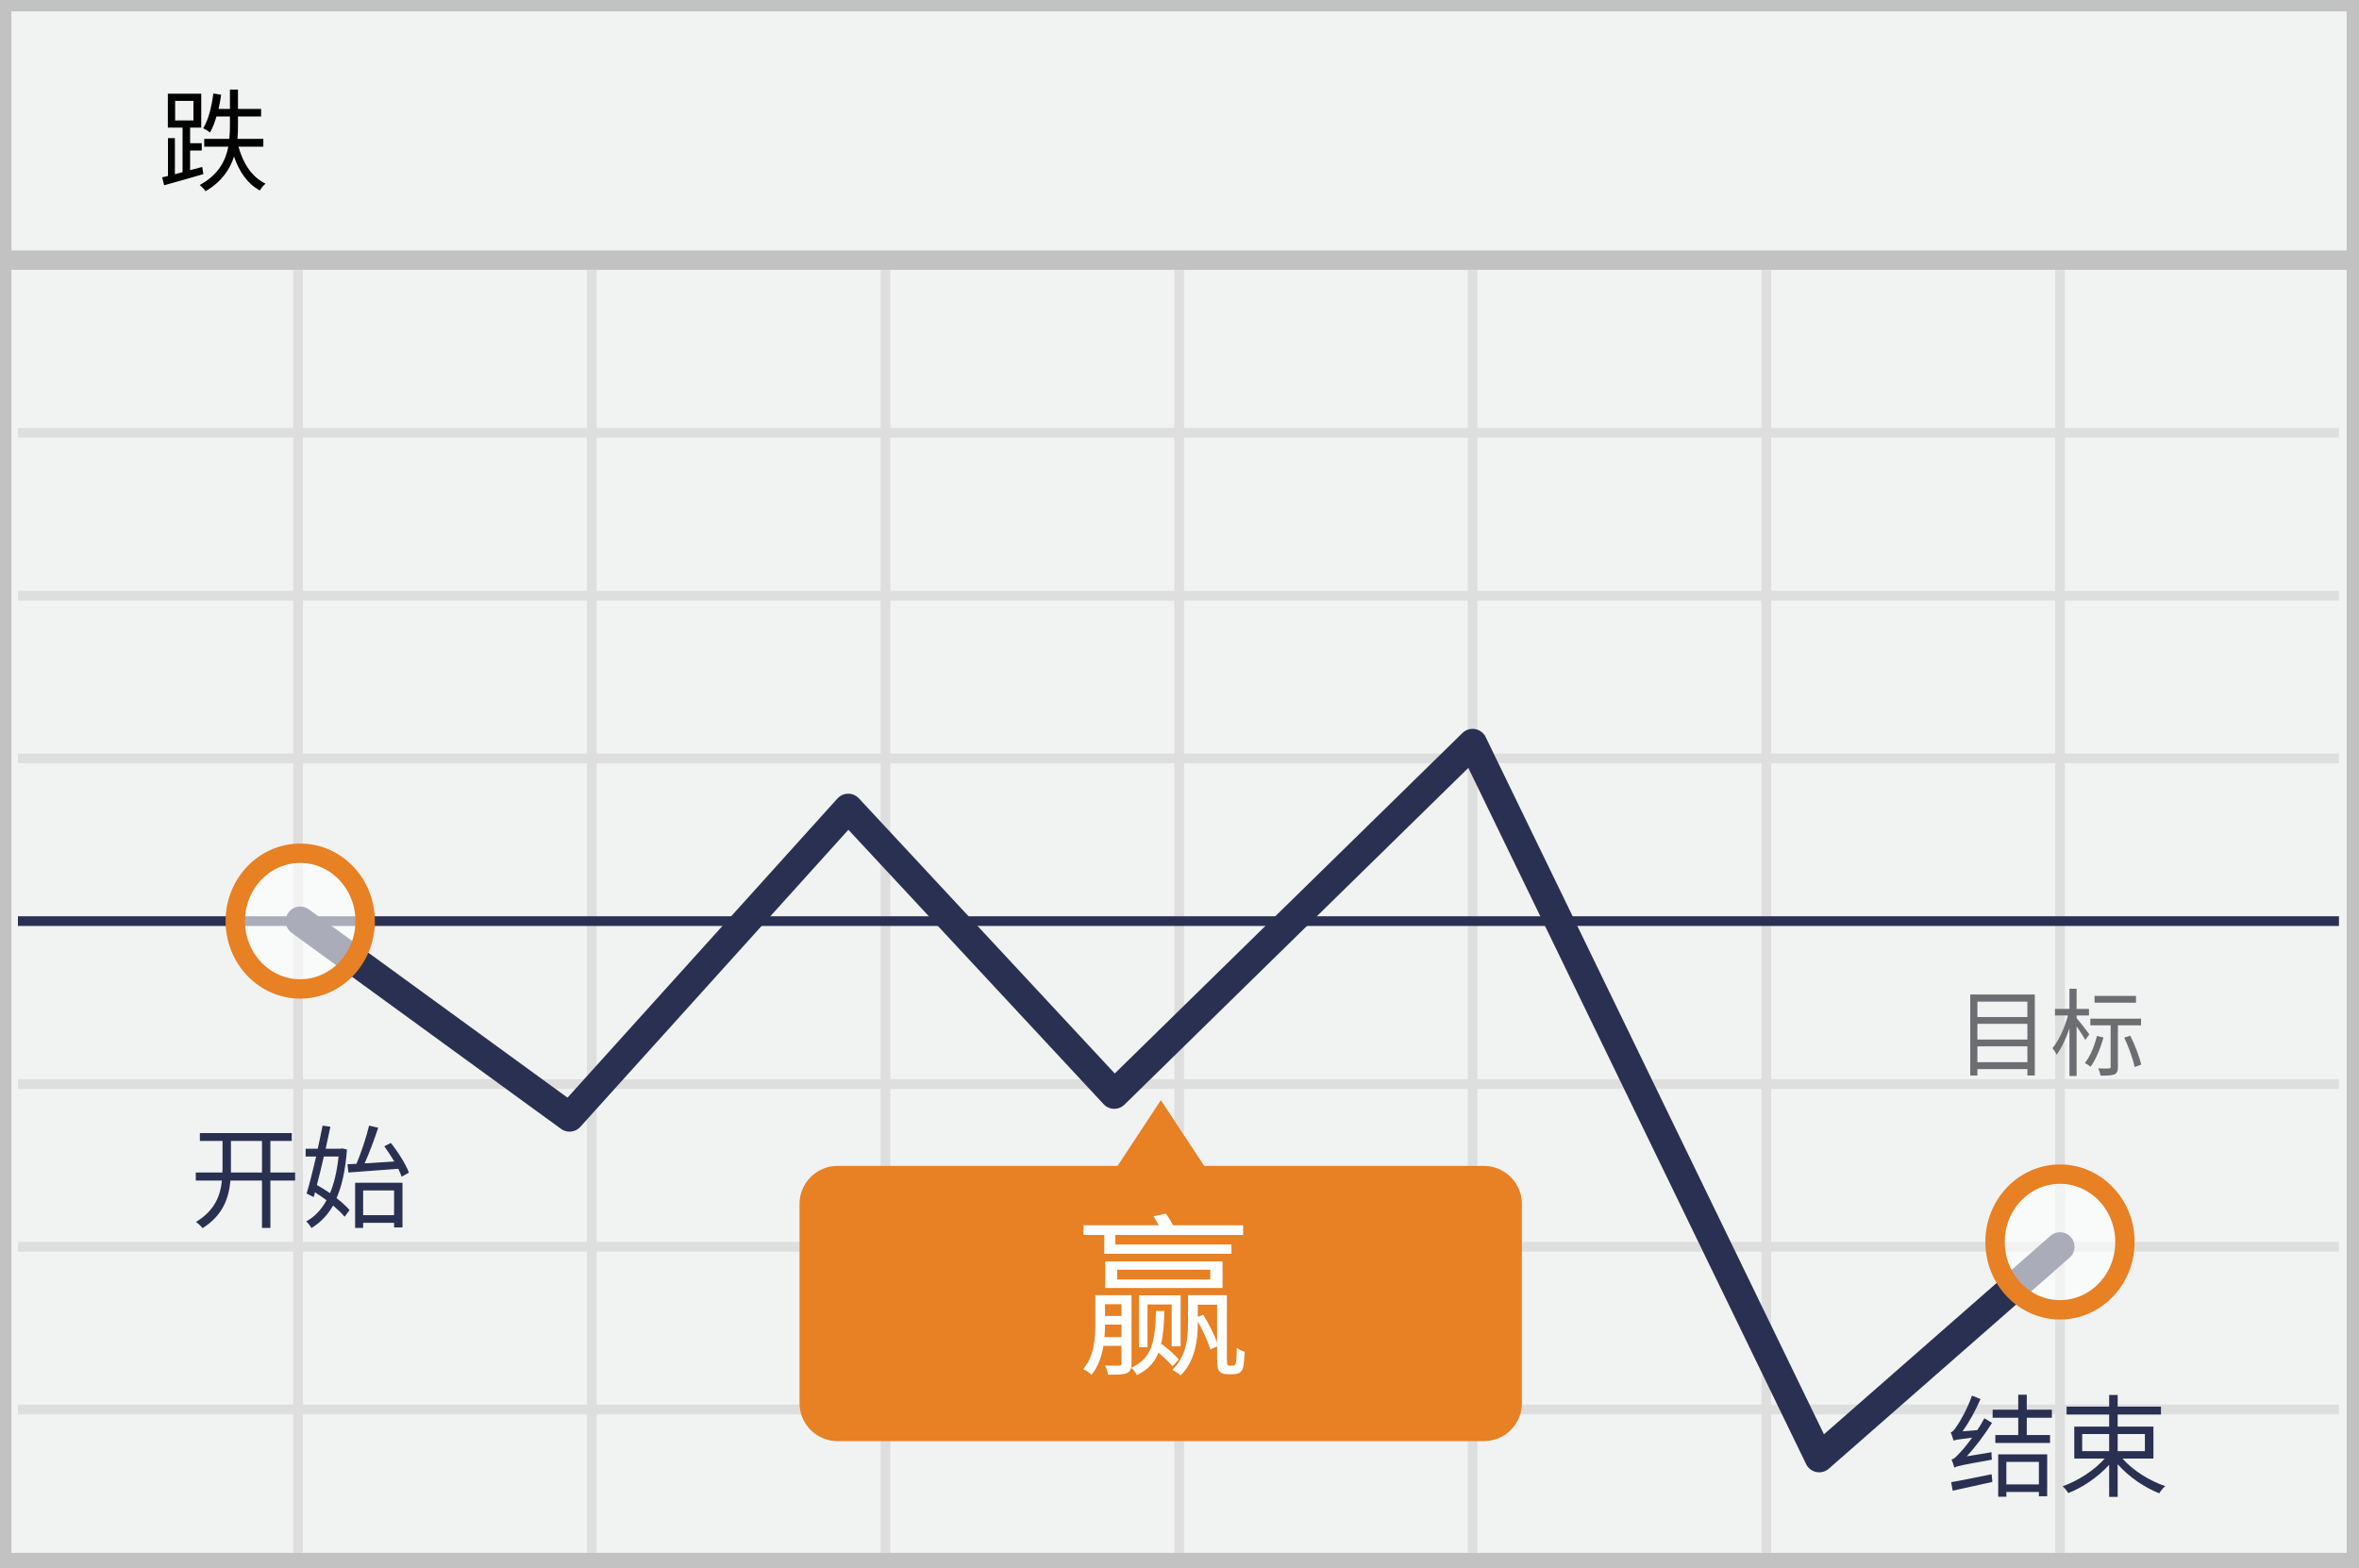
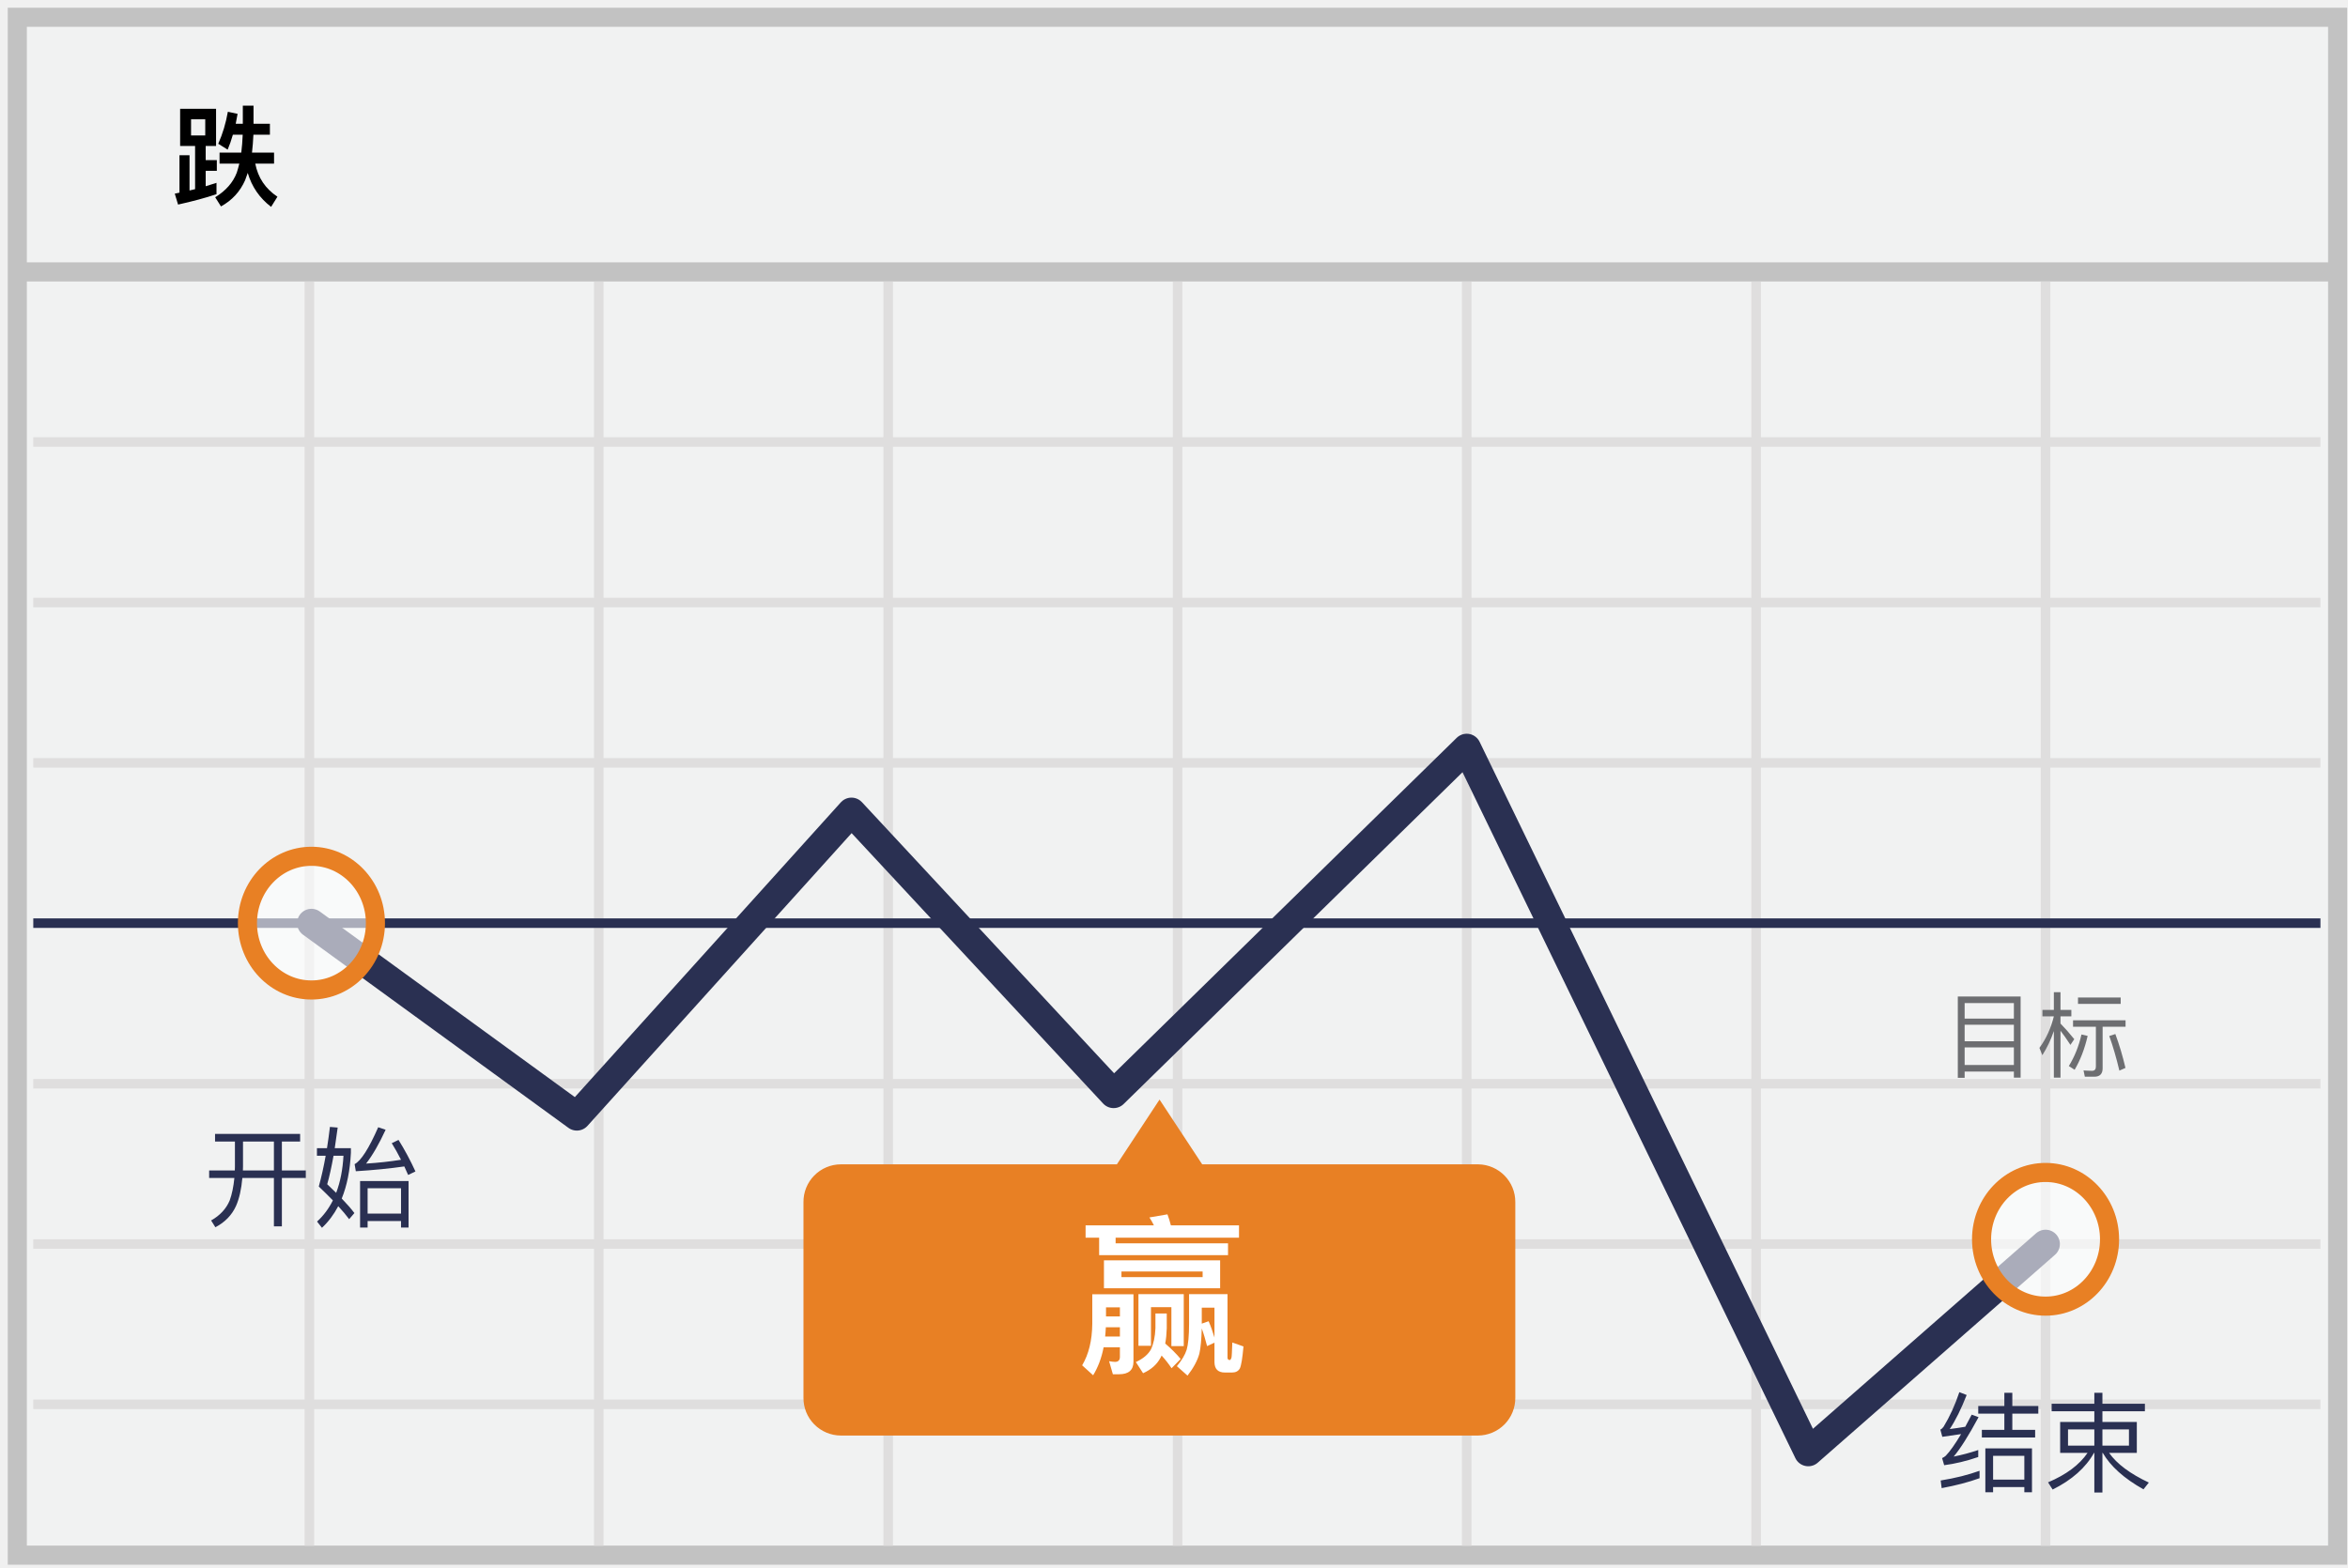
- <svg xmlns="http://www.w3.org/2000/svg" width="298" height="198">
-   <g fill="none" fill-rule="evenodd">
-     <path stroke="#C2C2C2" stroke-width="2.448" fill="#F1F2F2" d="M.215.214h297.456V197.42H.215z" />
-     <path d="M.14 32.867h297.455" stroke="#C2C2C2" stroke-width="2.448" />
-     <path d="M2.266 54.673h293.202M2.266 75.266h293.202M2.266 95.821h293.202M2.266 136.97h293.202M2.266 157.525h293.202M2.266 178.08h293.202M37.658 34.118v162.09M74.76 34.118v162.09m37.102-162.09v162.09m37.101-162.09v162.09m37.063-162.09v162.09m37.102-162.09v162.09m37.1-162.09v162.09" stroke="#DFDEDE" stroke-width="1.224" />
-     <path d="M2.266 116.376h293.202" stroke="#2A3052" stroke-width="1.224" stroke-linejoin="round" />
-     <path stroke="#2A3052" stroke-width="3.672" stroke-linecap="round" stroke-linejoin="round" d="M37.924 116.376l34.025 24.765 35.203-39.024 33.607 36.142 45.266-44.334 43.785 90.26 30.418-26.66" />
-     <path d="M187.507 147.305h-35.393L146.646 139l-5.468 8.305h-35.393a4.81 4.81 0 0 0-3.404 1.434 4.798 4.798 0 0 0-1.38 3.42v25.069a4.798 4.798 0 0 0 1.38 3.421 4.81 4.81 0 0 0 3.404 1.433h81.684a4.81 4.81 0 0 0 3.403-1.433 4.798 4.798 0 0 0 1.381-3.421V152.16a4.82 4.82 0 0 0-4.746-4.855z" fill="#E88024" />
-     <ellipse cx="8.544" cy="9.188" rx="8.203" ry="8.571" opacity=".6" transform="translate(29.38 107.189)" fill="#FFF" />
-     <ellipse stroke="#E88024" stroke-width="2.448" cx="37.924" cy="116.376" rx="8.203" ry="8.571" />
-     <ellipse cx="8.595" cy="9.012" rx="8.203" ry="8.571" opacity=".6" transform="translate(251.633 147.906)" fill="#FFF" />
-     <ellipse stroke="#E88024" stroke-width="2.448" cx="260.228" cy="156.918" rx="8.203" ry="8.571" />
-     <text font-family="PingFangSC-Semibold, PingFang SC" font-size="14" font-weight="500" fill="#000">
-       <tspan x="20" y="23">跌</tspan>
-     </text>
-     <text font-family="PingFangSC-Regular, PingFang SC" font-size="14" fill="#2A3052">
-       <tspan x="24" y="154">开始</tspan>
-     </text>
-     <text font-family="PingFangSC-Regular, PingFang SC" font-size="14" fill="#2A3052">
-       <tspan x="246" y="188">结束</tspan>
-     </text>
-     <text font-family="PingFangSC-Semibold, PingFang SC" font-size="22" font-weight="500" fill="#FFF">
-       <tspan x="136" y="172">赢</tspan>
-     </text>
-     <text font-family="PingFangSC-Regular, PingFang SC" font-size="12" fill="#6D6E71">
-       <tspan x="247" y="135">目标</tspan>
-     </text>
+ <svg xmlns="http://www.w3.org/2000/svg" width="301px" height="201px" viewBox="0 0 301 201" version="1.1">
+   <g id="Simplified-Chinese-down" stroke="none" stroke-width="1" fill="none" fill-rule="evenodd">
+     <g transform="translate(2, 2)">
+       <polygon id="Path" stroke="#C2C2C2" stroke-width="2.448" fill="#F1F2F2" points="0.215 0.214 297.671 0.214 297.671 197.421 0.215 197.421" />
+       <path d="M0.139,32.867 L297.595,32.867" id="Path" stroke="#C2C2C2" stroke-width="2.448" />
+       <path d="M2.266,54.673 L295.468,54.673 M2.266,75.266 L295.468,75.266 M2.266,95.821 L295.468,95.821 M2.266,136.969 L295.468,136.969 M2.266,157.525 L295.468,157.525 M2.266,178.08 L295.468,178.08 M37.658,34.118 L37.658,196.208 M74.759,34.118 L74.759,196.208 M111.861,34.118 L111.861,196.208 M148.962,34.118 L148.962,196.208 M186.025,34.118 L186.025,196.208 M223.127,34.118 L223.127,196.208 M260.228,34.118 L260.228,196.208" id="Shape" stroke="#DFDEDE" stroke-width="1.224" />
+       <path d="M2.266,116.376 L295.468,116.376" id="Path" stroke="#2A3052" stroke-width="1.224" stroke-linejoin="round" />
+       <polyline id="Path" stroke="#2A3052" stroke-width="3.672" stroke-linecap="round" stroke-linejoin="round" points="37.924 116.376 71.949 141.141 107.152 102.117 140.759 138.259 186.025 93.925 229.81 184.185 260.228 157.525" />
+       <path d="M187.507,147.305 L152.114,147.305 L146.646,139 L141.178,147.305 L105.785,147.305 C104.505,147.311 103.28,147.827 102.381,148.739 C101.483,149.65 100.986,150.881 101,152.16 L101,177.228 C100.986,178.507 101.483,179.738 102.381,180.649 C103.28,181.56 104.505,182.076 105.785,182.082 L187.469,182.082 C188.749,182.076 189.974,181.56 190.872,180.649 C191.771,179.738 192.268,178.507 192.253,177.228 L192.253,152.16 C192.275,149.514 190.155,147.347 187.507,147.305 Z" id="Path" fill="#E88024" />
+       <g id="Group" opacity="0.6" transform="translate(29.37975, 107.1887)" fill="#FFFFFF">
+         <ellipse id="Oval" cx="8.544" cy="9.188" rx="8.203" ry="8.571" />
+       </g>
+       <ellipse id="Oval" stroke="#E88024" stroke-width="2.448" cx="37.924" cy="116.376" rx="8.203" ry="8.571" />
+       <g id="Group" opacity="0.6" transform="translate(251.6329, 147.9057)" fill="#FFFFFF">
+         <ellipse id="Oval" cx="8.595" cy="9.012" rx="8.203" ry="8.571" />
+       </g>
+       <ellipse id="Oval" stroke="#E88024" stroke-width="2.448" cx="260.228" cy="156.918" rx="8.203" ry="8.571" />
+       <path d="M21.092,11.954 L25.698,11.954 L25.698,16.714 L24.368,16.714 L24.368,18.534 L25.796,18.534 L25.796,19.906 L24.368,19.906 L24.368,21.88 C24.844,21.74 25.306,21.586 25.754,21.446 L25.754,22.902 C24.326,23.378 22.674,23.826 20.826,24.232 L20.406,22.832 L21.008,22.706 L21.008,17.904 L22.296,17.904 L22.296,22.426 C22.548,22.37 22.786,22.314 23.01,22.258 L23.01,16.714 L21.092,16.714 L21.092,11.954 Z M24.312,15.37 L24.312,13.298 L22.492,13.298 L22.492,15.37 L24.312,15.37 Z M27.854,15.272 C27.658,15.972 27.434,16.602 27.182,17.19 L25.978,16.434 C26.552,15.146 26.958,13.774 27.21,12.332 L28.456,12.598 C28.372,13.046 28.302,13.466 28.218,13.872 L29.128,13.872 L29.128,11.548 L30.5,11.548 L30.5,13.872 L32.6,13.872 L32.6,15.272 L30.486,15.272 C30.444,16.098 30.388,16.868 30.304,17.568 L33.132,17.568 L33.132,18.982 L30.724,18.982 C31.074,20.788 32.026,22.202 33.566,23.224 L32.754,24.526 C31.27,23.392 30.276,21.936 29.758,20.172 C29.646,20.508 29.534,20.816 29.422,21.11 C28.778,22.566 27.756,23.686 26.328,24.47 L25.586,23.294 C26.958,22.454 27.882,21.39 28.358,20.13 C28.47,19.766 28.582,19.388 28.68,18.982 L26.146,18.982 L26.146,17.568 L28.932,17.568 C29.016,16.854 29.086,16.084 29.114,15.272 L27.854,15.272 Z" id="跌" fill="#000000" fill-rule="nonzero" />
+       <path d="M25.568,143.402 L36.474,143.402 L36.474,144.382 L34.136,144.382 L34.136,148.092 L37.202,148.092 L37.202,149.058 L34.136,149.058 L34.136,155.26 L33.114,155.26 L33.114,149.058 L29.068,149.058 C28.942,150.5 28.676,151.69 28.256,152.642 C27.724,153.818 26.842,154.728 25.61,155.372 L25.064,154.504 C26.198,153.86 26.996,153.006 27.444,151.942 C27.738,151.13 27.934,150.178 28.046,149.058 L24.812,149.058 L24.812,148.092 L28.102,148.092 C28.102,147.91 28.116,147.742 28.116,147.602 L28.116,144.382 L25.568,144.382 L25.568,143.402 Z M29.152,144.382 L29.152,147.602 C29.152,147.77 29.138,147.938 29.138,148.092 L33.114,148.092 L33.114,144.382 L29.152,144.382 Z M40.296,142.506 L41.29,142.59 C41.164,143.542 41.038,144.424 40.912,145.236 L42.984,145.236 L42.984,145.824 C42.872,148.092 42.48,150.038 41.808,151.69 C42.466,152.376 43.012,152.992 43.432,153.552 L42.76,154.336 C42.368,153.818 41.906,153.258 41.36,152.67 C40.8,153.734 40.114,154.658 39.274,155.442 L38.644,154.644 C39.47,153.888 40.142,152.992 40.674,151.928 C40.114,151.354 39.512,150.766 38.868,150.15 C39.204,148.932 39.498,147.616 39.75,146.202 L38.63,146.202 L38.63,145.236 L39.918,145.236 C40.058,144.354 40.184,143.444 40.296,142.506 Z M41.094,150.962 C41.626,149.562 41.934,147.98 42.032,146.202 L40.758,146.202 C40.492,147.672 40.226,148.89 39.946,149.856 C40.352,150.234 40.73,150.598 41.094,150.962 Z M50.376,149.45 L50.376,155.414 L49.41,155.414 L49.41,154.574 L45.126,154.574 L45.126,155.414 L44.16,155.414 L44.16,149.45 L50.376,149.45 Z M45.126,153.622 L49.41,153.622 L49.41,150.374 L45.126,150.374 L45.126,153.622 Z M43.614,148.19 L43.46,147.28 C44.272,146.86 45.28,145.292 46.484,142.548 L47.436,142.87 C46.596,144.69 45.77,146.132 44.93,147.21 C46.498,147.112 47.996,146.944 49.41,146.72 C49.018,145.95 48.626,145.236 48.22,144.592 L49.088,144.172 C49.858,145.404 50.586,146.748 51.258,148.218 L50.32,148.666 C50.152,148.288 49.998,147.924 49.83,147.574 C47.968,147.84 45.896,148.05 43.614,148.19 Z" id="开始" fill="#2A3052" fill-rule="nonzero" />
+       <path d="M251.768,186.6 L251.768,187.552 C250.34,188.07 248.73,188.49 246.91,188.826 L246.784,187.846 C248.688,187.538 250.34,187.118 251.768,186.6 Z M249.178,176.52 L250.116,176.884 C249.402,178.704 248.674,180.16 247.946,181.252 C248.604,181.168 249.262,181.07 249.934,180.958 C250.2,180.454 250.48,179.936 250.76,179.404 L251.642,179.726 C250.368,182.092 249.304,183.772 248.45,184.78 C249.514,184.57 250.564,184.29 251.6,183.94 L251.6,184.836 C250.088,185.354 248.632,185.704 247.232,185.886 L246.966,184.976 C247.148,184.892 247.302,184.794 247.428,184.682 C247.96,184.136 248.618,183.212 249.402,181.896 C248.604,182.022 247.806,182.134 246.994,182.246 L246.742,181.322 C246.896,181.252 247.036,181.126 247.162,180.944 C247.946,179.656 248.618,178.186 249.178,176.52 Z M251.6,178.298 L254.946,178.298 L254.946,176.604 L255.968,176.604 L255.968,178.298 L259.3,178.298 L259.3,179.278 L255.968,179.278 L255.968,181.35 L258.894,181.35 L258.894,182.33 L252.062,182.33 L252.062,181.35 L254.946,181.35 L254.946,179.278 L251.6,179.278 L251.6,178.298 Z M258.488,183.73 L258.488,189.358 L257.508,189.358 L257.508,188.686 L253.504,188.686 L253.504,189.358 L252.51,189.358 L252.51,183.73 L258.488,183.73 Z M253.504,187.734 L257.508,187.734 L257.508,184.682 L253.504,184.682 L253.504,187.734 Z M261.008,178.004 L266.482,178.004 L266.482,176.604 L267.518,176.604 L267.518,178.004 L272.964,178.004 L272.964,178.97 L267.518,178.97 L267.518,180.342 L271.928,180.342 L271.928,184.304 L268.372,184.304 C269.38,185.732 271.088,186.992 273.468,188.112 L272.782,188.98 C270.304,187.594 268.568,186.04 267.56,184.304 L267.518,184.304 L267.518,189.386 L266.482,189.386 L266.482,184.304 L266.44,184.304 C265.376,186.208 263.612,187.776 261.134,189.008 L260.546,188.084 C262.87,187.104 264.564,185.844 265.614,184.304 L262.1,184.304 L262.1,180.342 L266.482,180.342 L266.482,178.97 L261.008,178.97 L261.008,178.004 Z M270.92,183.38 L270.92,181.294 L267.518,181.294 L267.518,183.38 L270.92,183.38 Z M266.482,183.38 L266.482,181.294 L263.108,181.294 L263.108,183.38 L266.482,183.38 Z" id="结束" fill="#2A3052" fill-rule="nonzero" />
+       <path d="M149.75,163.948 L149.75,170.614 L148.166,170.614 L148.166,165.62 L145.548,165.62 L145.548,170.57 L143.942,170.57 L143.942,163.948 L149.75,163.948 Z M146.912,171.824 L146.78,172.088 C146.318,172.968 145.57,173.628 144.536,174.09 L143.612,172.66 C144.558,172.22 145.196,171.67 145.548,171.032 C145.878,170.328 146.076,169.426 146.12,168.326 L146.12,166.434 L147.572,166.434 L147.572,168.326 C147.55,169.052 147.484,169.712 147.374,170.284 C148.144,170.944 148.804,171.604 149.354,172.264 L148.188,173.452 C147.836,172.924 147.418,172.374 146.912,171.824 Z M137.166,155.126 L145.922,155.126 C145.746,154.752 145.548,154.422 145.35,154.114 L147.66,153.718 C147.814,154.136 147.968,154.598 148.1,155.126 L156.834,155.126 L156.834,156.71 L141.016,156.71 L141.016,157.436 L155.426,157.436 L155.426,158.954 L138.904,158.954 L138.904,156.71 L137.166,156.71 L137.166,155.126 Z M139.52,159.614 L154.414,159.614 L154.414,163.2 L139.52,163.2 L139.52,159.614 Z M152.17,161.77 L152.17,161.044 L141.764,161.044 L141.764,161.77 L152.17,161.77 Z M139.762,168.194 C139.74,168.612 139.718,169.008 139.674,169.382 L141.566,169.382 L141.566,168.194 L139.762,168.194 Z M141.566,166.808 L141.566,165.642 L139.784,165.642 L139.784,166.808 L141.566,166.808 Z M139.476,170.768 C139.212,172.154 138.75,173.342 138.134,174.354 L136.726,173.078 C137.562,171.67 138.002,169.91 138.024,167.754 L138.024,163.97 L143.304,163.97 L143.304,172.616 C143.304,173.672 142.688,174.222 141.478,174.222 L140.664,174.222 L140.18,172.55 C140.444,172.594 140.708,172.638 140.95,172.638 C141.346,172.638 141.566,172.418 141.566,172 L141.566,170.768 L139.476,170.768 Z M155.932,174.002 L155.03,174.002 C154.128,174.002 153.688,173.54 153.688,172.638 L153.688,170.174 L152.742,170.614 C152.522,169.778 152.302,169.008 152.06,168.348 C152.016,169.734 151.928,170.812 151.752,171.582 C151.51,172.462 151.004,173.408 150.234,174.398 L148.87,173.188 C149.508,172.418 149.926,171.714 150.124,171.076 C150.322,170.394 150.432,169.294 150.432,167.754 L150.432,163.948 L155.36,163.948 L155.36,172.088 C155.36,172.286 155.448,172.396 155.646,172.396 L155.668,172.396 C155.734,172.396 155.8,172.286 155.866,172.11 C155.91,171.934 155.932,171.274 155.976,170.152 L157.406,170.658 C157.274,172.154 157.12,173.1 156.944,173.474 C156.746,173.826 156.416,174.002 155.932,174.002 Z M152.06,167.732 L152.94,167.424 C153.226,168.084 153.468,168.788 153.688,169.514 L153.688,165.686 L152.06,165.686 L152.06,167.732 Z" id="赢" fill="#FFFFFF" fill-rule="nonzero" />
+       <path d="M257.032,125.784 L257.032,136.188 L256.168,136.188 L256.168,135.408 L249.856,135.408 L249.856,136.212 L248.98,136.212 L248.98,125.784 L257.032,125.784 Z M249.856,134.568 L256.168,134.568 L256.168,132.312 L249.856,132.312 L249.856,134.568 Z M249.856,131.52 L256.168,131.52 L256.168,129.408 L249.856,129.408 L249.856,131.52 Z M249.856,128.616 L256.168,128.616 L256.168,126.624 L249.856,126.624 L249.856,128.616 Z M261.292,125.232 L262.144,125.232 L262.144,127.5 L263.536,127.5 L263.536,128.328 L262.144,128.328 L262.144,129.252 C262.732,129.852 263.32,130.524 263.908,131.256 L263.416,131.988 C262.924,131.232 262.504,130.632 262.144,130.176 L262.144,136.188 L261.292,136.188 L261.292,130.212 C260.908,131.34 260.416,132.372 259.816,133.308 L259.444,132.372 C260.308,131.196 260.92,129.84 261.292,128.328 L259.828,128.328 L259.828,127.5 L261.292,127.5 L261.292,125.232 Z M264.832,130.656 L265.624,130.836 C265.24,132.516 264.676,133.956 263.956,135.18 L263.212,134.7 C263.956,133.488 264.496,132.144 264.832,130.656 Z M269.176,130.596 C269.68,131.952 270.112,133.404 270.472,134.94 L269.692,135.288 C269.296,133.62 268.864,132.144 268.396,130.848 L269.176,130.596 Z M266.488,136.068 L265.264,136.068 L265.096,135.264 C265.48,135.288 265.84,135.312 266.188,135.312 C266.512,135.312 266.68,135.132 266.68,134.784 L266.68,129.66 L263.752,129.66 L263.752,128.832 L270.484,128.832 L270.484,129.66 L267.544,129.66 L267.544,135 C267.544,135.708 267.184,136.068 266.488,136.068 Z M264.388,125.916 L269.86,125.916 L269.86,126.732 L264.388,126.732 L264.388,125.916 Z" id="目标-copy" fill="#6D6E71" fill-rule="nonzero" />
+     </g>
  </g>
</svg>
